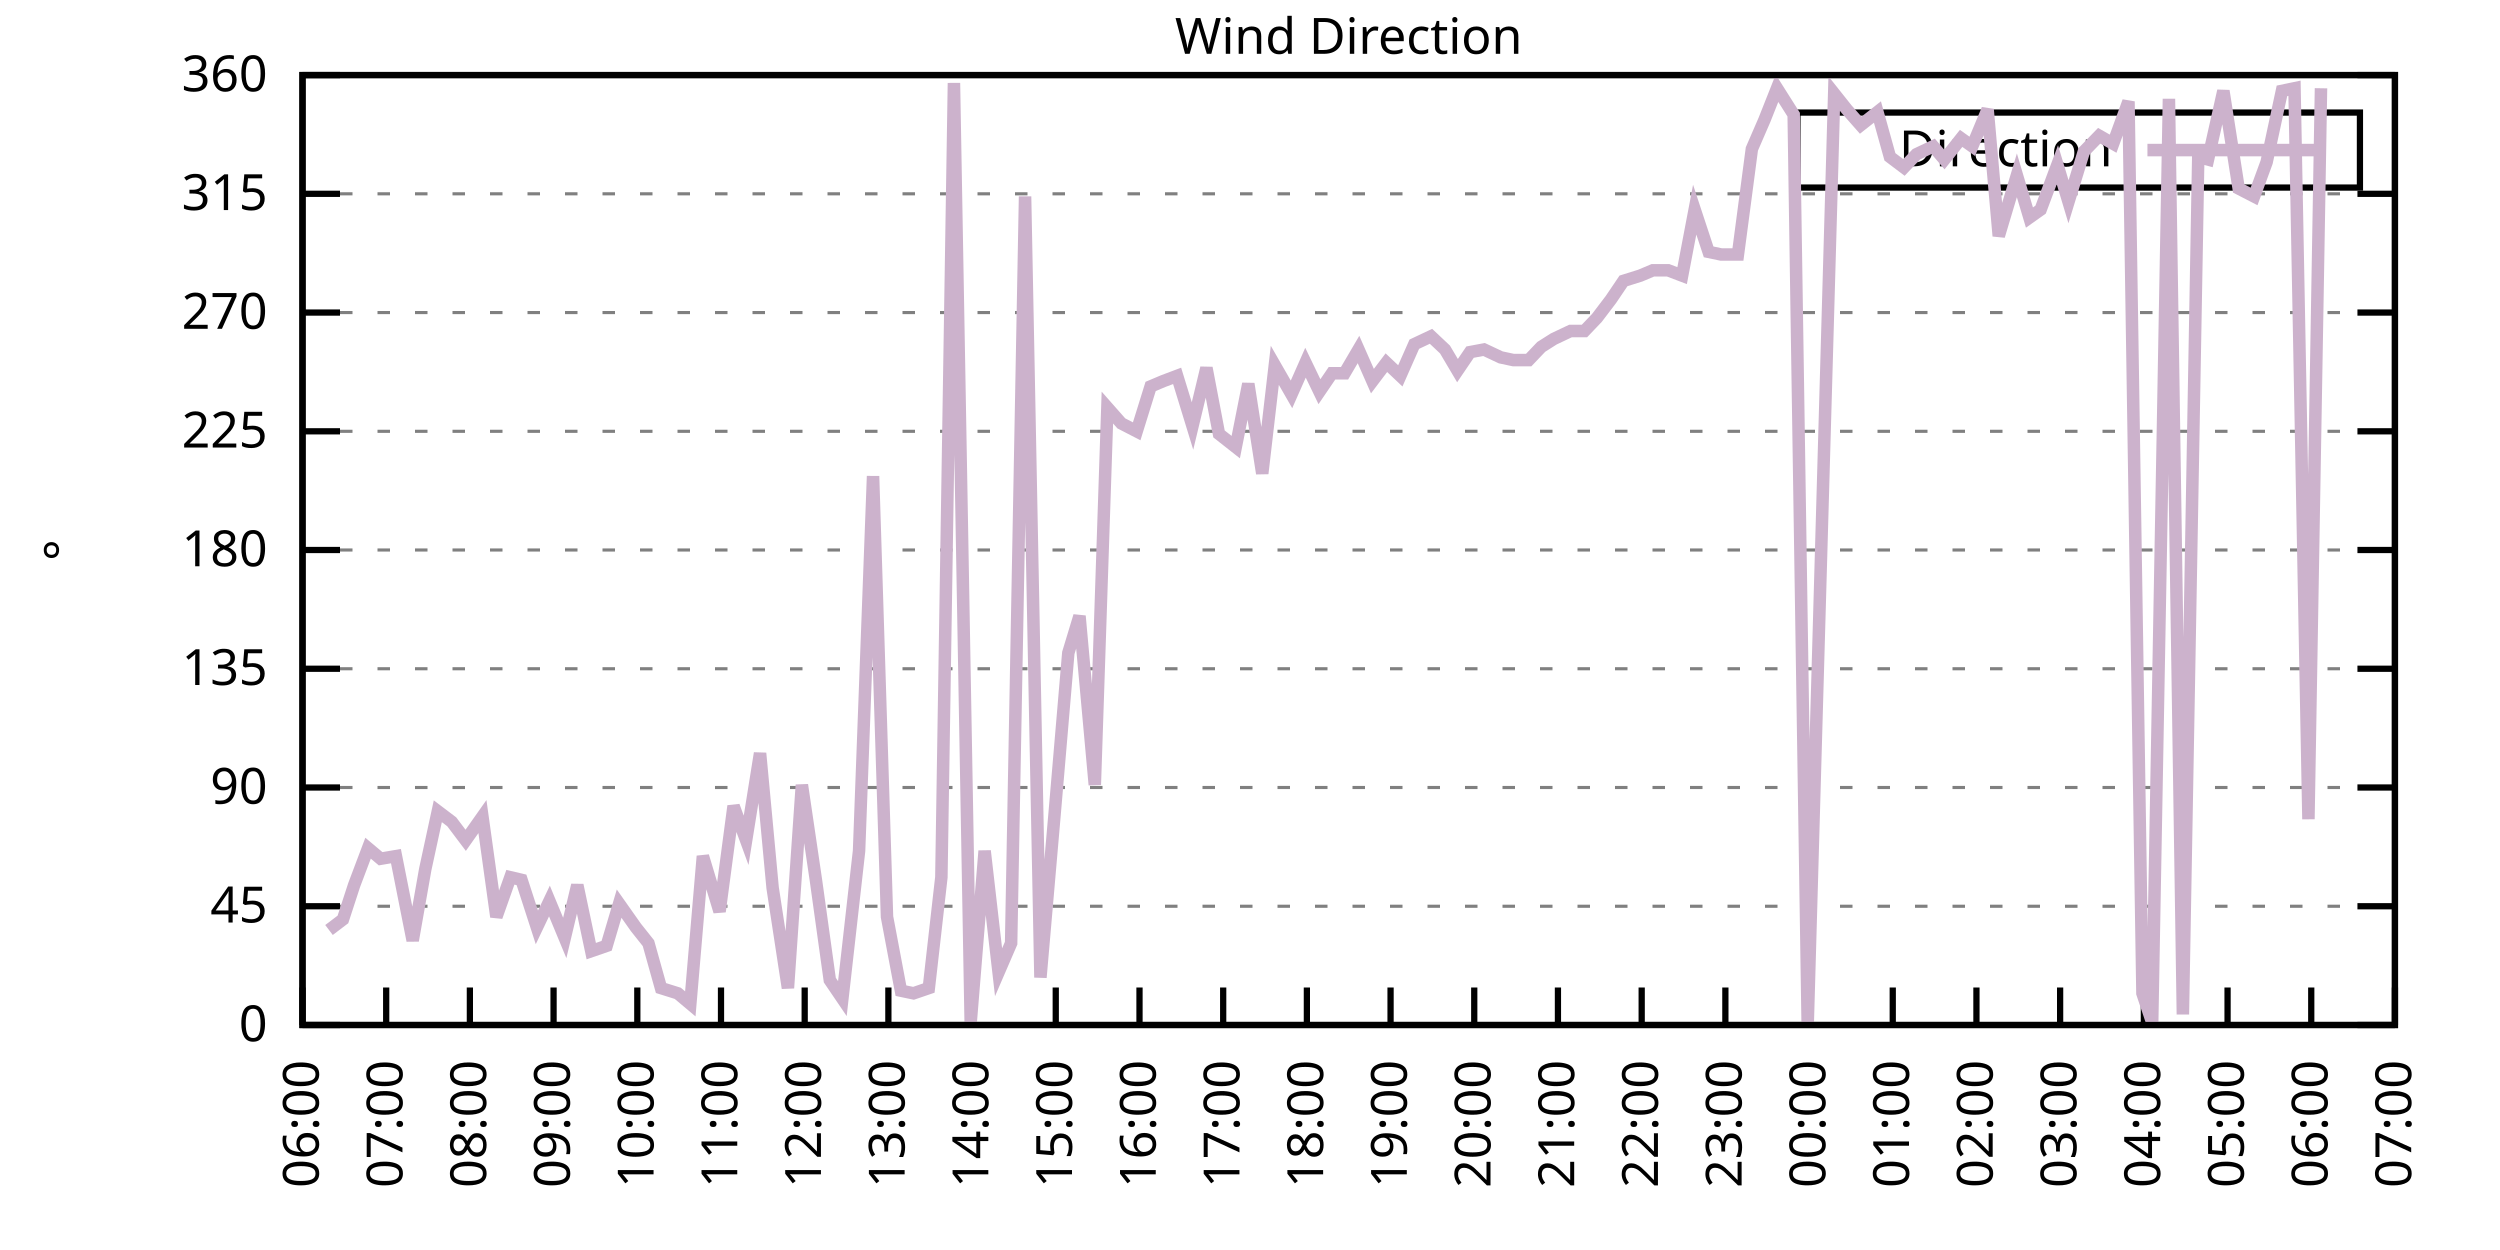
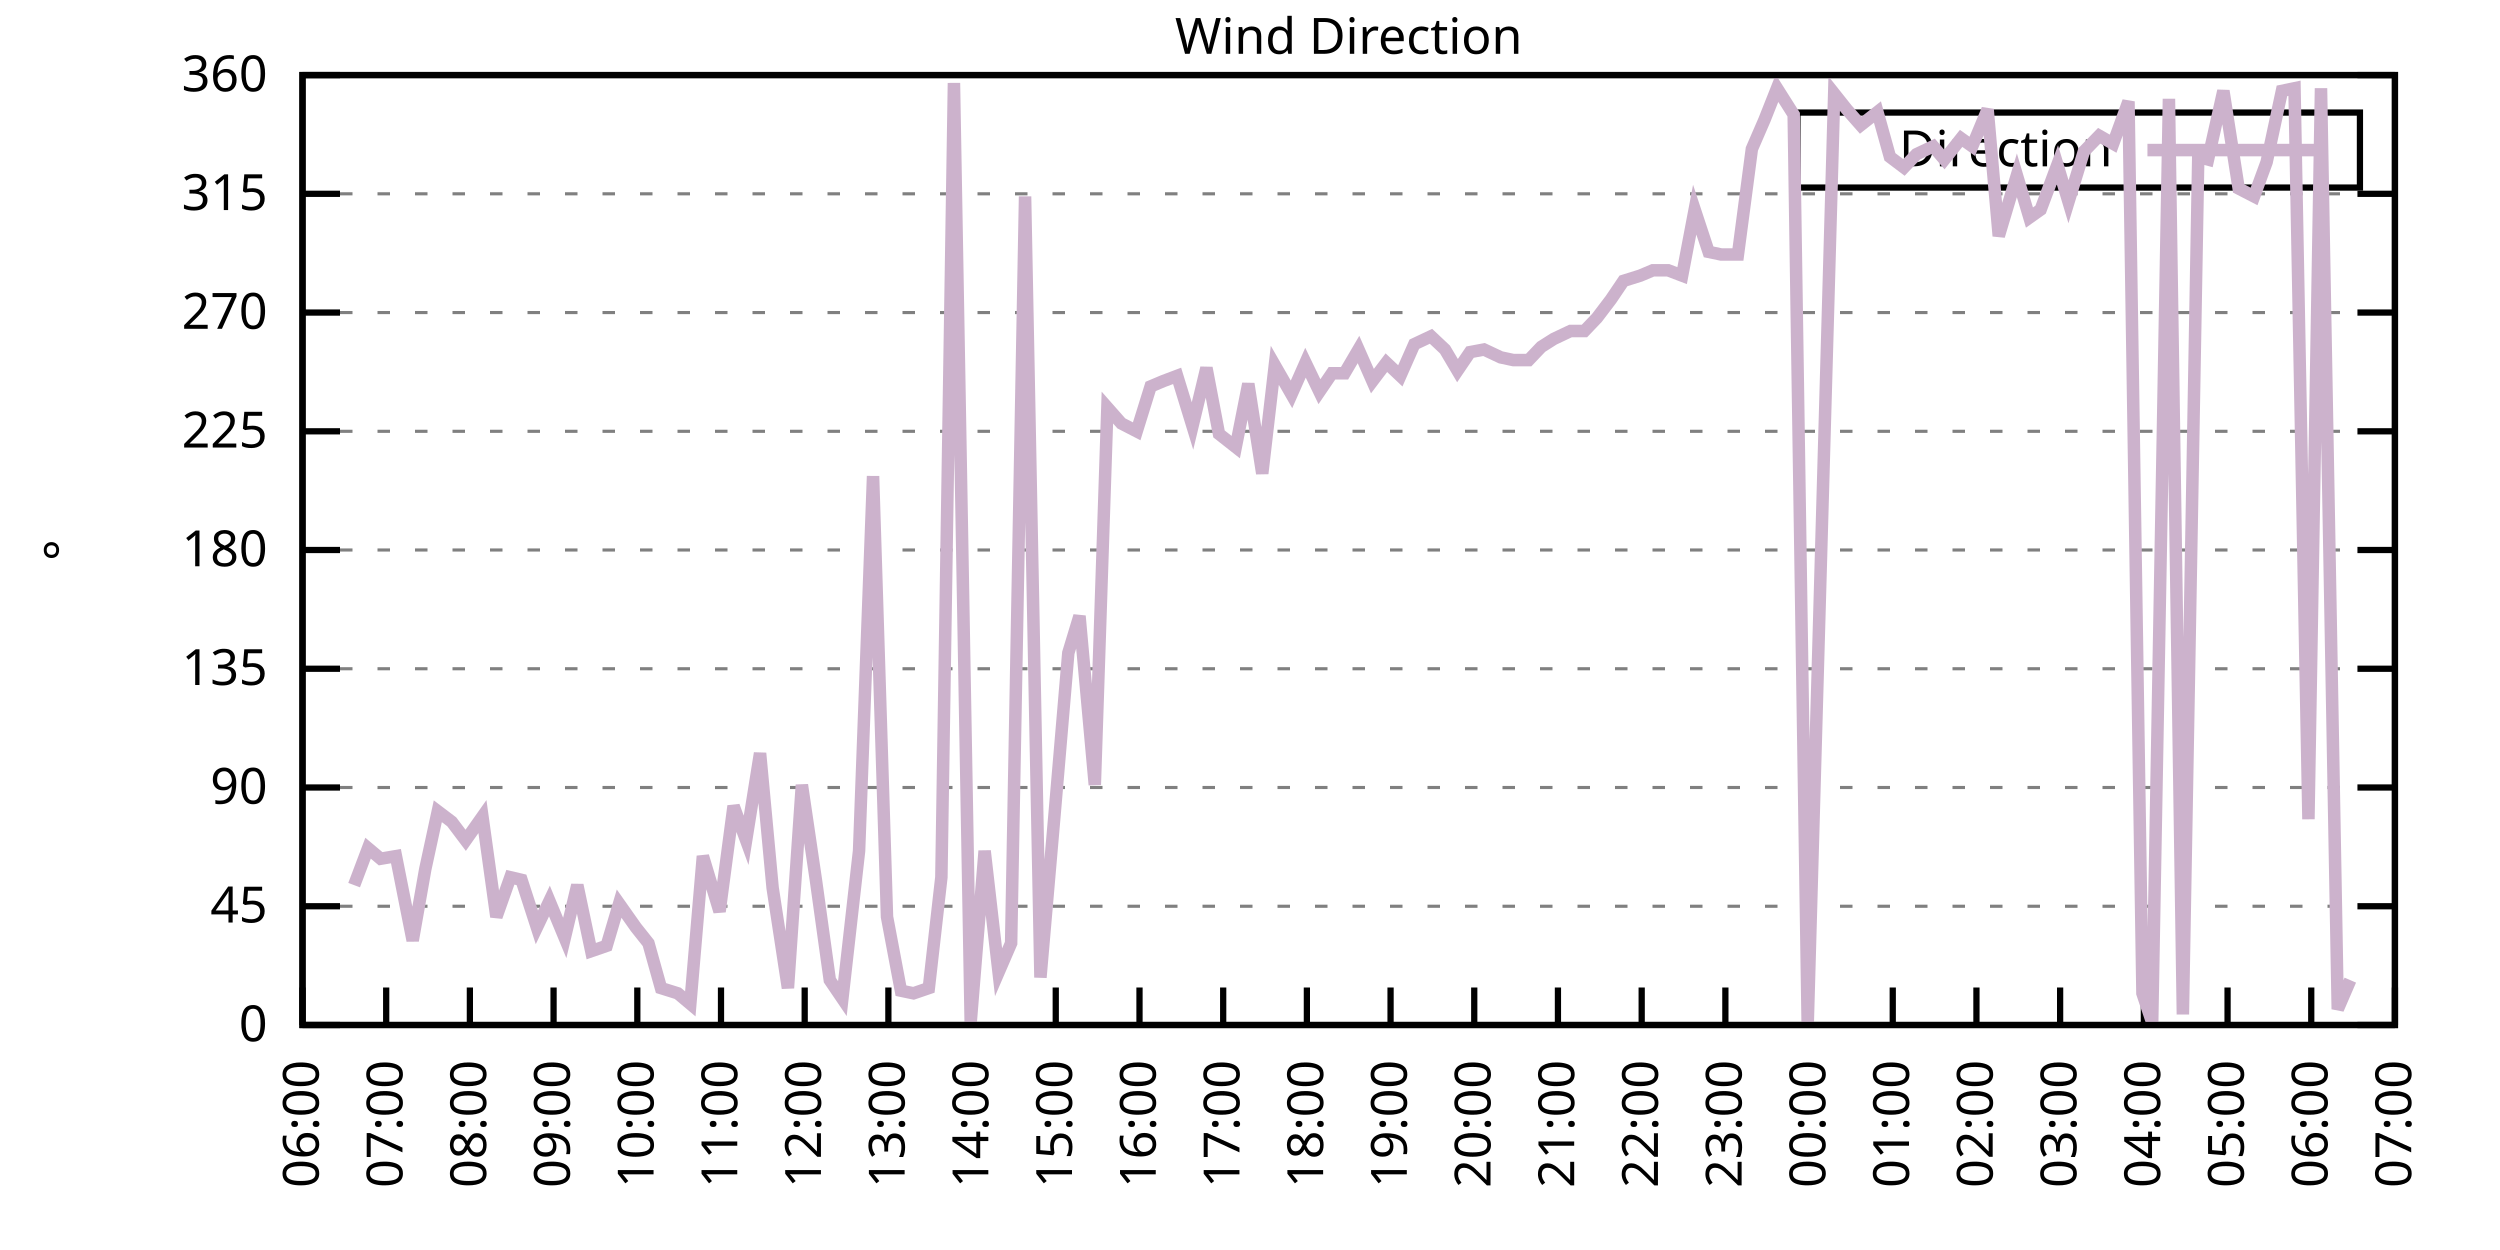
<svg xmlns="http://www.w3.org/2000/svg" xmlns:xlink="http://www.w3.org/1999/xlink" width="400" height="200" viewBox="0 0 400 200">
  <g id="gnuplot_canvas">
    <rect x="0" y="0" width="400" height="200" fill="none" />
    <defs>
      <circle id="gpDot" r="0.5" stroke-width="0.5" stroke="currentColor" />
      <path id="gpPt0" stroke-width="0.333" stroke="currentColor" d="M-1,0 h2 M0,-1 v2" />
      <path id="gpPt1" stroke-width="0.333" stroke="currentColor" d="M-1,-1 L1,1 M1,-1 L-1,1" />
      <path id="gpPt2" stroke-width="0.333" stroke="currentColor" d="M-1,0 L1,0 M0,-1 L0,1 M-1,-1 L1,1 M-1,1 L1,-1" />
      <rect id="gpPt3" stroke-width="0.333" stroke="currentColor" x="-1" y="-1" width="2" height="2" />
      <rect id="gpPt4" stroke-width="0.333" stroke="currentColor" fill="currentColor" x="-1" y="-1" width="2" height="2" />
      <circle id="gpPt5" stroke-width="0.333" stroke="currentColor" cx="0" cy="0" r="1" />
      <use xlink:href="#gpPt5" id="gpPt6" fill="currentColor" stroke="none" />
      <path id="gpPt7" stroke-width="0.333" stroke="currentColor" d="M0,-1.33 L-1.33,0.67 L1.33,0.67 z" />
      <use xlink:href="#gpPt7" id="gpPt8" fill="currentColor" stroke="none" />
      <use xlink:href="#gpPt7" id="gpPt9" stroke="currentColor" transform="rotate(180)" />
      <use xlink:href="#gpPt9" id="gpPt10" fill="currentColor" stroke="none" />
      <use xlink:href="#gpPt3" id="gpPt11" stroke="currentColor" transform="rotate(45)" />
      <use xlink:href="#gpPt11" id="gpPt12" fill="currentColor" stroke="none" />
      <path id="gpPt13" stroke-width="0.333" stroke="currentColor" d="M0,1.330 L1.265,0.411 L0.782,-1.067 L-0.782,-1.076 L-1.265,0.411 z" />
      <use xlink:href="#gpPt13" id="gpPt14" fill="currentColor" stroke="none" />
      <filter id="textbox" filterUnits="objectBoundingBox" x="0" y="0" height="1" width="1">
        <feFlood flood-color="white" flood-opacity="1" result="bgnd" />
        <feComposite in="SourceGraphic" in2="bgnd" operator="atop" />
      </filter>
      <filter id="greybox" filterUnits="objectBoundingBox" x="0" y="0" height="1" width="1">
        <feFlood flood-color="lightgrey" flood-opacity="1" result="grey" />
        <feComposite in="SourceGraphic" in2="grey" operator="atop" />
      </filter>
    </defs>
    <g fill="none" color="white" stroke="currentColor" stroke-width="1.00" stroke-linecap="butt" stroke-linejoin="miter">
</g>
    <g fill="none" color="black" stroke="currentColor" stroke-width="1.00" stroke-linecap="butt" stroke-linejoin="miter">
      <g stroke="none" shape-rendering="crispEdges">
        <polygon fill="rgb(255, 255, 255)" points="48.40,164.00 383.18,164.00 383.18,12.02 48.40,12.02 " />
      </g>
    </g>
    <g fill="none" color="black" stroke="currentColor" stroke-width="1.00" stroke-linecap="butt" stroke-linejoin="miter">
</g>
    <g fill="none" color="black" stroke="black" stroke-width="0.50" stroke-linecap="butt" stroke-linejoin="miter">
</g>
    <g fill="none" color="gray" stroke="currentColor" stroke-width="0.50" stroke-linecap="butt" stroke-linejoin="miter">
      <path stroke="gray" stroke-dasharray="2,4" class="gridline" d="M48.40,164.00 L383.19,164.00  " />
    </g>
    <g fill="none" color="gray" stroke="gray" stroke-width="1.00" stroke-linecap="butt" stroke-linejoin="miter">
</g>
    <g fill="none" color="black" stroke="currentColor" stroke-width="1.00" stroke-linecap="butt" stroke-linejoin="miter">
      <path stroke="black" d="M48.40,164.00 L54.40,164.00 M383.19,164.00 L377.19,164.00  " />
      <g transform="translate(42.80,166.60)" stroke="none" fill="black" font-family="Sans" font-size="8.00" text-anchor="end">
        <text>
          <tspan font-family="Sans"> 0</tspan>
        </text>
      </g>
    </g>
    <g fill="none" color="black" stroke="currentColor" stroke-width="1.00" stroke-linecap="butt" stroke-linejoin="miter">
</g>
    <g fill="none" color="black" stroke="black" stroke-width="0.50" stroke-linecap="butt" stroke-linejoin="miter">
</g>
    <g fill="none" color="gray" stroke="currentColor" stroke-width="0.50" stroke-linecap="butt" stroke-linejoin="miter">
      <path stroke="gray" stroke-dasharray="2,4" class="gridline" d="M48.40,145.00 L383.19,145.00  " />
    </g>
    <g fill="none" color="gray" stroke="gray" stroke-width="1.00" stroke-linecap="butt" stroke-linejoin="miter">
</g>
    <g fill="none" color="black" stroke="currentColor" stroke-width="1.00" stroke-linecap="butt" stroke-linejoin="miter">
      <path stroke="black" d="M48.40,145.00 L54.40,145.00 M383.19,145.00 L377.19,145.00  " />
      <g transform="translate(42.80,147.60)" stroke="none" fill="black" font-family="Sans" font-size="8.00" text-anchor="end">
        <text>
          <tspan font-family="Sans"> 45</tspan>
        </text>
      </g>
    </g>
    <g fill="none" color="black" stroke="currentColor" stroke-width="1.00" stroke-linecap="butt" stroke-linejoin="miter">
</g>
    <g fill="none" color="black" stroke="black" stroke-width="0.50" stroke-linecap="butt" stroke-linejoin="miter">
</g>
    <g fill="none" color="gray" stroke="currentColor" stroke-width="0.50" stroke-linecap="butt" stroke-linejoin="miter">
      <path stroke="gray" stroke-dasharray="2,4" class="gridline" d="M48.40,126.00 L383.19,126.00  " />
    </g>
    <g fill="none" color="gray" stroke="gray" stroke-width="1.00" stroke-linecap="butt" stroke-linejoin="miter">
</g>
    <g fill="none" color="black" stroke="currentColor" stroke-width="1.00" stroke-linecap="butt" stroke-linejoin="miter">
      <path stroke="black" d="M48.40,126.00 L54.40,126.00 M383.19,126.00 L377.19,126.00  " />
      <g transform="translate(42.80,128.60)" stroke="none" fill="black" font-family="Sans" font-size="8.00" text-anchor="end">
        <text>
          <tspan font-family="Sans"> 90</tspan>
        </text>
      </g>
    </g>
    <g fill="none" color="black" stroke="currentColor" stroke-width="1.00" stroke-linecap="butt" stroke-linejoin="miter">
</g>
    <g fill="none" color="black" stroke="black" stroke-width="0.50" stroke-linecap="butt" stroke-linejoin="miter">
</g>
    <g fill="none" color="gray" stroke="currentColor" stroke-width="0.50" stroke-linecap="butt" stroke-linejoin="miter">
      <path stroke="gray" stroke-dasharray="2,4" class="gridline" d="M48.40,107.00 L383.19,107.00  " />
    </g>
    <g fill="none" color="gray" stroke="gray" stroke-width="1.00" stroke-linecap="butt" stroke-linejoin="miter">
</g>
    <g fill="none" color="black" stroke="currentColor" stroke-width="1.00" stroke-linecap="butt" stroke-linejoin="miter">
      <path stroke="black" d="M48.40,107.00 L54.40,107.00 M383.19,107.00 L377.19,107.00  " />
      <g transform="translate(42.80,109.60)" stroke="none" fill="black" font-family="Sans" font-size="8.00" text-anchor="end">
        <text>
          <tspan font-family="Sans"> 135</tspan>
        </text>
      </g>
    </g>
    <g fill="none" color="black" stroke="currentColor" stroke-width="1.00" stroke-linecap="butt" stroke-linejoin="miter">
</g>
    <g fill="none" color="black" stroke="black" stroke-width="0.50" stroke-linecap="butt" stroke-linejoin="miter">
</g>
    <g fill="none" color="gray" stroke="currentColor" stroke-width="0.50" stroke-linecap="butt" stroke-linejoin="miter">
      <path stroke="gray" stroke-dasharray="2,4" class="gridline" d="M48.40,88.00 L383.19,88.00  " />
    </g>
    <g fill="none" color="gray" stroke="gray" stroke-width="1.00" stroke-linecap="butt" stroke-linejoin="miter">
</g>
    <g fill="none" color="black" stroke="currentColor" stroke-width="1.00" stroke-linecap="butt" stroke-linejoin="miter">
      <path stroke="black" d="M48.40,88.00 L54.40,88.00 M383.19,88.00 L377.19,88.00  " />
      <g transform="translate(42.80,90.60)" stroke="none" fill="black" font-family="Sans" font-size="8.00" text-anchor="end">
        <text>
          <tspan font-family="Sans"> 180</tspan>
        </text>
      </g>
    </g>
    <g fill="none" color="black" stroke="currentColor" stroke-width="1.00" stroke-linecap="butt" stroke-linejoin="miter">
</g>
    <g fill="none" color="black" stroke="black" stroke-width="0.50" stroke-linecap="butt" stroke-linejoin="miter">
</g>
    <g fill="none" color="gray" stroke="currentColor" stroke-width="0.50" stroke-linecap="butt" stroke-linejoin="miter">
      <path stroke="gray" stroke-dasharray="2,4" class="gridline" d="M48.40,69.01 L383.19,69.01  " />
    </g>
    <g fill="none" color="gray" stroke="gray" stroke-width="1.00" stroke-linecap="butt" stroke-linejoin="miter">
</g>
    <g fill="none" color="black" stroke="currentColor" stroke-width="1.00" stroke-linecap="butt" stroke-linejoin="miter">
      <path stroke="black" d="M48.40,69.01 L54.40,69.01 M383.19,69.01 L377.19,69.01  " />
      <g transform="translate(42.80,71.61)" stroke="none" fill="black" font-family="Sans" font-size="8.00" text-anchor="end">
        <text>
          <tspan font-family="Sans"> 225</tspan>
        </text>
      </g>
    </g>
    <g fill="none" color="black" stroke="currentColor" stroke-width="1.00" stroke-linecap="butt" stroke-linejoin="miter">
</g>
    <g fill="none" color="black" stroke="black" stroke-width="0.50" stroke-linecap="butt" stroke-linejoin="miter">
</g>
    <g fill="none" color="gray" stroke="currentColor" stroke-width="0.50" stroke-linecap="butt" stroke-linejoin="miter">
      <path stroke="gray" stroke-dasharray="2,4" class="gridline" d="M48.40,50.01 L383.19,50.01  " />
    </g>
    <g fill="none" color="gray" stroke="gray" stroke-width="1.00" stroke-linecap="butt" stroke-linejoin="miter">
</g>
    <g fill="none" color="black" stroke="currentColor" stroke-width="1.00" stroke-linecap="butt" stroke-linejoin="miter">
      <path stroke="black" d="M48.40,50.01 L54.40,50.01 M383.19,50.01 L377.19,50.01  " />
      <g transform="translate(42.80,52.61)" stroke="none" fill="black" font-family="Sans" font-size="8.00" text-anchor="end">
        <text>
          <tspan font-family="Sans"> 270</tspan>
        </text>
      </g>
    </g>
    <g fill="none" color="black" stroke="currentColor" stroke-width="1.00" stroke-linecap="butt" stroke-linejoin="miter">
</g>
    <g fill="none" color="black" stroke="black" stroke-width="0.50" stroke-linecap="butt" stroke-linejoin="miter">
</g>
    <g fill="none" color="gray" stroke="currentColor" stroke-width="0.50" stroke-linecap="butt" stroke-linejoin="miter">
      <path stroke="gray" stroke-dasharray="2,4" class="gridline" d="M48.40,31.01 L383.19,31.01  " />
    </g>
    <g fill="none" color="gray" stroke="gray" stroke-width="1.00" stroke-linecap="butt" stroke-linejoin="miter">
</g>
    <g fill="none" color="black" stroke="currentColor" stroke-width="1.00" stroke-linecap="butt" stroke-linejoin="miter">
      <path stroke="black" d="M48.40,31.01 L54.40,31.01 M383.19,31.01 L377.19,31.01  " />
      <g transform="translate(42.80,33.61)" stroke="none" fill="black" font-family="Sans" font-size="8.00" text-anchor="end">
        <text>
          <tspan font-family="Sans"> 315</tspan>
        </text>
      </g>
    </g>
    <g fill="none" color="black" stroke="currentColor" stroke-width="1.00" stroke-linecap="butt" stroke-linejoin="miter">
</g>
    <g fill="none" color="black" stroke="black" stroke-width="0.50" stroke-linecap="butt" stroke-linejoin="miter">
</g>
    <g fill="none" color="gray" stroke="currentColor" stroke-width="0.50" stroke-linecap="butt" stroke-linejoin="miter">
      <path stroke="gray" stroke-dasharray="2,4" class="gridline" d="M48.40,12.01 L383.19,12.01  " />
    </g>
    <g fill="none" color="gray" stroke="gray" stroke-width="1.00" stroke-linecap="butt" stroke-linejoin="miter">
</g>
    <g fill="none" color="black" stroke="currentColor" stroke-width="1.00" stroke-linecap="butt" stroke-linejoin="miter">
      <path stroke="black" d="M48.40,12.01 L54.40,12.01 M383.19,12.01 L377.19,12.01  " />
      <g transform="translate(42.80,14.61)" stroke="none" fill="black" font-family="Sans" font-size="8.00" text-anchor="end">
        <text>
          <tspan font-family="Sans"> 360</tspan>
        </text>
      </g>
    </g>
    <g fill="none" color="black" stroke="currentColor" stroke-width="1.00" stroke-linecap="butt" stroke-linejoin="miter">
      <path stroke="black" d="M48.40,164.00 L48.40,158.00  " />
      <g transform="translate(51.00,169.60) rotate(270.00)" stroke="none" fill="black" font-family="Sans" font-size="8.00" text-anchor="end">
        <text>
          <tspan font-family="Sans">06:00</tspan>
        </text>
      </g>
    </g>
    <g fill="none" color="black" stroke="currentColor" stroke-width="1.00" stroke-linecap="butt" stroke-linejoin="miter">
      <path stroke="black" d="M61.79,164.00 L61.79,158.00  " />
      <g transform="translate(64.39,169.60) rotate(270.00)" stroke="none" fill="black" font-family="Sans" font-size="8.00" text-anchor="end">
        <text>
          <tspan font-family="Sans">07:00</tspan>
        </text>
      </g>
    </g>
    <g fill="none" color="black" stroke="currentColor" stroke-width="1.00" stroke-linecap="butt" stroke-linejoin="miter">
      <path stroke="black" d="M75.18,164.00 L75.18,158.00  " />
      <g transform="translate(77.78,169.60) rotate(270.00)" stroke="none" fill="black" font-family="Sans" font-size="8.00" text-anchor="end">
        <text>
          <tspan font-family="Sans">08:00</tspan>
        </text>
      </g>
    </g>
    <g fill="none" color="black" stroke="currentColor" stroke-width="1.00" stroke-linecap="butt" stroke-linejoin="miter">
      <path stroke="black" d="M88.57,164.00 L88.57,158.00  " />
      <g transform="translate(91.17,169.60) rotate(270.00)" stroke="none" fill="black" font-family="Sans" font-size="8.00" text-anchor="end">
        <text>
          <tspan font-family="Sans">09:00</tspan>
        </text>
      </g>
    </g>
    <g fill="none" color="black" stroke="currentColor" stroke-width="1.00" stroke-linecap="butt" stroke-linejoin="miter">
      <path stroke="black" d="M101.97,164.00 L101.97,158.00  " />
      <g transform="translate(104.57,169.60) rotate(270.00)" stroke="none" fill="black" font-family="Sans" font-size="8.00" text-anchor="end">
        <text>
          <tspan font-family="Sans">10:00</tspan>
        </text>
      </g>
    </g>
    <g fill="none" color="black" stroke="currentColor" stroke-width="1.00" stroke-linecap="butt" stroke-linejoin="miter">
      <path stroke="black" d="M115.36,164.00 L115.36,158.00  " />
      <g transform="translate(117.96,169.60) rotate(270.00)" stroke="none" fill="black" font-family="Sans" font-size="8.00" text-anchor="end">
        <text>
          <tspan font-family="Sans">11:00</tspan>
        </text>
      </g>
    </g>
    <g fill="none" color="black" stroke="currentColor" stroke-width="1.00" stroke-linecap="butt" stroke-linejoin="miter">
      <path stroke="black" d="M128.75,164.00 L128.75,158.00  " />
      <g transform="translate(131.35,169.60) rotate(270.00)" stroke="none" fill="black" font-family="Sans" font-size="8.00" text-anchor="end">
        <text>
          <tspan font-family="Sans">12:00</tspan>
        </text>
      </g>
    </g>
    <g fill="none" color="black" stroke="currentColor" stroke-width="1.00" stroke-linecap="butt" stroke-linejoin="miter">
      <path stroke="black" d="M142.14,164.00 L142.14,158.00  " />
      <g transform="translate(144.74,169.60) rotate(270.00)" stroke="none" fill="black" font-family="Sans" font-size="8.00" text-anchor="end">
        <text>
          <tspan font-family="Sans">13:00</tspan>
        </text>
      </g>
    </g>
    <g fill="none" color="black" stroke="currentColor" stroke-width="1.00" stroke-linecap="butt" stroke-linejoin="miter">
      <path stroke="black" d="M155.53,164.00 L155.53,158.00  " />
      <g transform="translate(158.13,169.60) rotate(270.00)" stroke="none" fill="black" font-family="Sans" font-size="8.00" text-anchor="end">
        <text>
          <tspan font-family="Sans">14:00</tspan>
        </text>
      </g>
    </g>
    <g fill="none" color="black" stroke="currentColor" stroke-width="1.00" stroke-linecap="butt" stroke-linejoin="miter">
      <path stroke="black" d="M168.92,164.00 L168.92,158.00  " />
      <g transform="translate(171.52,169.60) rotate(270.00)" stroke="none" fill="black" font-family="Sans" font-size="8.00" text-anchor="end">
        <text>
          <tspan font-family="Sans">15:00</tspan>
        </text>
      </g>
    </g>
    <g fill="none" color="black" stroke="currentColor" stroke-width="1.00" stroke-linecap="butt" stroke-linejoin="miter">
      <path stroke="black" d="M182.32,164.00 L182.32,158.00  " />
      <g transform="translate(184.92,169.60) rotate(270.00)" stroke="none" fill="black" font-family="Sans" font-size="8.00" text-anchor="end">
        <text>
          <tspan font-family="Sans">16:00</tspan>
        </text>
      </g>
    </g>
    <g fill="none" color="black" stroke="currentColor" stroke-width="1.00" stroke-linecap="butt" stroke-linejoin="miter">
      <path stroke="black" d="M195.71,164.00 L195.71,158.00  " />
      <g transform="translate(198.31,169.60) rotate(270.00)" stroke="none" fill="black" font-family="Sans" font-size="8.00" text-anchor="end">
        <text>
          <tspan font-family="Sans">17:00</tspan>
        </text>
      </g>
    </g>
    <g fill="none" color="black" stroke="currentColor" stroke-width="1.00" stroke-linecap="butt" stroke-linejoin="miter">
      <path stroke="black" d="M209.10,164.00 L209.10,158.00  " />
      <g transform="translate(211.70,169.60) rotate(270.00)" stroke="none" fill="black" font-family="Sans" font-size="8.00" text-anchor="end">
        <text>
          <tspan font-family="Sans">18:00</tspan>
        </text>
      </g>
    </g>
    <g fill="none" color="black" stroke="currentColor" stroke-width="1.00" stroke-linecap="butt" stroke-linejoin="miter">
      <path stroke="black" d="M222.49,164.00 L222.49,158.00  " />
      <g transform="translate(225.09,169.60) rotate(270.00)" stroke="none" fill="black" font-family="Sans" font-size="8.00" text-anchor="end">
        <text>
          <tspan font-family="Sans">19:00</tspan>
        </text>
      </g>
    </g>
    <g fill="none" color="black" stroke="currentColor" stroke-width="1.00" stroke-linecap="butt" stroke-linejoin="miter">
      <path stroke="black" d="M235.88,164.00 L235.88,158.00  " />
      <g transform="translate(238.48,169.60) rotate(270.00)" stroke="none" fill="black" font-family="Sans" font-size="8.00" text-anchor="end">
        <text>
          <tspan font-family="Sans">20:00</tspan>
        </text>
      </g>
    </g>
    <g fill="none" color="black" stroke="currentColor" stroke-width="1.00" stroke-linecap="butt" stroke-linejoin="miter">
      <path stroke="black" d="M249.27,164.00 L249.27,158.00  " />
      <g transform="translate(251.87,169.60) rotate(270.00)" stroke="none" fill="black" font-family="Sans" font-size="8.00" text-anchor="end">
        <text>
          <tspan font-family="Sans">21:00</tspan>
        </text>
      </g>
    </g>
    <g fill="none" color="black" stroke="currentColor" stroke-width="1.00" stroke-linecap="butt" stroke-linejoin="miter">
      <path stroke="black" d="M262.67,164.00 L262.67,158.00  " />
      <g transform="translate(265.27,169.60) rotate(270.00)" stroke="none" fill="black" font-family="Sans" font-size="8.00" text-anchor="end">
        <text>
          <tspan font-family="Sans">22:00</tspan>
        </text>
      </g>
    </g>
    <g fill="none" color="black" stroke="currentColor" stroke-width="1.00" stroke-linecap="butt" stroke-linejoin="miter">
      <path stroke="black" d="M276.06,164.00 L276.06,158.00  " />
      <g transform="translate(278.66,169.60) rotate(270.00)" stroke="none" fill="black" font-family="Sans" font-size="8.00" text-anchor="end">
        <text>
          <tspan font-family="Sans">23:00</tspan>
        </text>
      </g>
    </g>
    <g fill="none" color="black" stroke="currentColor" stroke-width="1.00" stroke-linecap="butt" stroke-linejoin="miter">
      <path stroke="black" d="M289.45,164.00 L289.45,158.00  " />
      <g transform="translate(292.05,169.60) rotate(270.00)" stroke="none" fill="black" font-family="Sans" font-size="8.00" text-anchor="end">
        <text>
          <tspan font-family="Sans">00:00</tspan>
        </text>
      </g>
    </g>
    <g fill="none" color="black" stroke="currentColor" stroke-width="1.00" stroke-linecap="butt" stroke-linejoin="miter">
      <path stroke="black" d="M302.84,164.00 L302.84,158.00  " />
      <g transform="translate(305.44,169.60) rotate(270.00)" stroke="none" fill="black" font-family="Sans" font-size="8.00" text-anchor="end">
        <text>
          <tspan font-family="Sans">01:00</tspan>
        </text>
      </g>
    </g>
    <g fill="none" color="black" stroke="currentColor" stroke-width="1.00" stroke-linecap="butt" stroke-linejoin="miter">
      <path stroke="black" d="M316.23,164.00 L316.23,158.00  " />
      <g transform="translate(318.83,169.60) rotate(270.00)" stroke="none" fill="black" font-family="Sans" font-size="8.00" text-anchor="end">
        <text>
          <tspan font-family="Sans">02:00</tspan>
        </text>
      </g>
    </g>
    <g fill="none" color="black" stroke="currentColor" stroke-width="1.00" stroke-linecap="butt" stroke-linejoin="miter">
      <path stroke="black" d="M329.62,164.00 L329.62,158.00  " />
      <g transform="translate(332.22,169.60) rotate(270.00)" stroke="none" fill="black" font-family="Sans" font-size="8.00" text-anchor="end">
        <text>
          <tspan font-family="Sans">03:00</tspan>
        </text>
      </g>
    </g>
    <g fill="none" color="black" stroke="currentColor" stroke-width="1.00" stroke-linecap="butt" stroke-linejoin="miter">
      <path stroke="black" d="M343.02,164.00 L343.02,158.00  " />
      <g transform="translate(345.62,169.60) rotate(270.00)" stroke="none" fill="black" font-family="Sans" font-size="8.00" text-anchor="end">
        <text>
          <tspan font-family="Sans">04:00</tspan>
        </text>
      </g>
    </g>
    <g fill="none" color="black" stroke="currentColor" stroke-width="1.00" stroke-linecap="butt" stroke-linejoin="miter">
      <path stroke="black" d="M356.41,164.00 L356.41,158.00  " />
      <g transform="translate(359.01,169.60) rotate(270.00)" stroke="none" fill="black" font-family="Sans" font-size="8.00" text-anchor="end">
        <text>
          <tspan font-family="Sans">05:00</tspan>
        </text>
      </g>
    </g>
    <g fill="none" color="black" stroke="currentColor" stroke-width="1.00" stroke-linecap="butt" stroke-linejoin="miter">
      <path stroke="black" d="M369.80,164.00 L369.80,158.00  " />
      <g transform="translate(372.40,169.60) rotate(270.00)" stroke="none" fill="black" font-family="Sans" font-size="8.00" text-anchor="end">
        <text>
          <tspan font-family="Sans">06:00</tspan>
        </text>
      </g>
    </g>
    <g fill="none" color="black" stroke="currentColor" stroke-width="1.00" stroke-linecap="butt" stroke-linejoin="miter">
      <path stroke="black" d="M383.19,164.00 L383.19,158.00  " />
      <g transform="translate(385.79,169.60) rotate(270.00)" stroke="none" fill="black" font-family="Sans" font-size="8.00" text-anchor="end">
        <text>
          <tspan font-family="Sans">07:00</tspan>
        </text>
      </g>
    </g>
    <g fill="none" color="black" stroke="currentColor" stroke-width="1.00" stroke-linecap="butt" stroke-linejoin="miter">
</g>
    <g fill="none" color="black" stroke="currentColor" stroke-width="1.00" stroke-linecap="butt" stroke-linejoin="miter">
      <path stroke="black" d="M48.40,12.01 L48.40,164.00 L383.19,164.00 L383.19,12.01 L48.40,12.01 Z  " />
    </g>
    <g fill="none" color="black" stroke="currentColor" stroke-width="1.00" stroke-linecap="butt" stroke-linejoin="miter">
</g>
    <g fill="none" color="black" stroke="currentColor" stroke-width="1.00" stroke-linecap="butt" stroke-linejoin="miter">
      <path stroke="black" d="M287.59,30.01 L287.59,18.01 L377.59,18.01 L377.59,30.01 L287.59,30.01 Z  " />
    </g>
    <g id="Wind_direction_plot_1">
      <g fill="none" color="white" stroke="black" stroke-width="2.00" stroke-linecap="butt" stroke-linejoin="miter">
</g>
      <g fill="none" color="black" stroke="currentColor" stroke-width="2.00" stroke-linecap="butt" stroke-linejoin="miter">
        <g transform="translate(337.99,26.61)" stroke="none" fill="black" font-family="Sans" font-size="8.00" text-anchor="end">
          <text>
            <tspan font-family="Sans">Direction</tspan>
          </text>
        </g>
      </g>
      <g fill="none" color="black" stroke="currentColor" stroke-width="2.00" stroke-linecap="butt" stroke-linejoin="miter">
-         <path stroke="rgb(204, 178, 204)" d="M343.59,24.01 L371.99,24.01 M52.64,148.80 L54.87,147.11 L56.66,141.62 L58.89,135.71 L60.90,137.40 L63.35,136.98   L66.03,150.49 L68.04,139.09 L70.05,129.80 L72.28,131.49 L74.51,134.45 L77.19,130.65 L79.42,146.69 L81.66,140.36   L83.44,140.78 L85.90,148.38 L87.91,144.16 L90.36,150.07 L92.37,141.62 L94.60,152.18 L97.06,151.33 L99.06,144.58   L101.74,148.38 L103.75,150.91 L105.76,158.09 L108.44,158.93 L110.45,160.62 L112.46,136.98 L115.13,145.85 L117.37,128.96   L119.38,134.45 L121.61,120.51 L123.62,142.05 L126.07,158.09 L128.30,125.58 L130.54,140.78 L132.77,156.82 L134.78,159.78   L137.45,136.14 L139.69,76.18 L141.92,146.69 L144.15,158.51 L146.16,158.93 L148.61,158.09 L150.62,140.36 L152.63,13.28   L155.31,163.58 L157.54,136.14 L159.77,155.56 L161.78,150.91 L164.01,31.43 L166.47,156.40 L168.70,130.65 L170.93,104.47   L172.72,98.56 L175.17,125.58 L177.18,65.21 L179.41,67.74 L181.87,69.01 L184.10,61.83 L186.11,60.98 L188.34,60.14   L190.80,68.16 L193.03,58.87 L195.04,69.43 L197.72,71.54 L199.73,61.41 L201.96,75.76 L203.97,58.45 L206.64,63.10   L208.88,58.03 L211.11,62.67 L213.12,59.72 L215.13,59.72 L217.36,55.92 L219.59,60.98 L221.82,58.03 L224.05,60.14   L226.29,55.07 L228.96,53.81 L231.20,55.92 L233.20,59.30 L235.21,56.34 L237.44,55.92 L240.12,57.18 L242.13,57.61   L244.59,57.61 L246.60,55.50 L248.60,54.23 L251.28,52.96 L253.51,52.96 L255.52,50.85 L257.76,47.90 L259.76,44.94   L262.44,44.10 L264.45,43.25 L266.91,43.25 L269.14,44.10 L271.15,33.54 L273.38,40.30 L275.39,40.72 L278.07,40.72   L280.30,23.83 L282.31,19.19 L284.32,14.12 L286.99,18.34 L289.23,164.00 L293.47,14.97 L295.48,17.50 L297.71,20.03   L300.39,17.92 L302.39,25.10 L304.63,26.79 L306.63,24.68 L309.31,23.41 L311.10,25.52 L313.78,22.14 L315.56,23.41   L318.02,17.50 L319.80,37.76 L322.70,28.05 L324.71,34.81 L326.50,33.54 L329.18,26.36 L330.96,32.28 L333.42,24.25   L335.87,21.72 L338.10,22.99 L340.56,16.23 L342.79,158.93 L344.35,163.58 L347.03,15.81 L349.26,162.31 L351.72,25.10   L353.28,25.52 L355.74,14.54 L358.19,30.16 L360.65,31.43 L362.66,25.94 L365.11,14.54 L367.12,14.12 L369.35,131.07   L371.36,14.12  " />
+         <path stroke="rgb(204, 178, 204)" d="M343.59,24.01 L371.99,24.01 M56.66,141.62 L58.89,135.71 L60.90,137.40 L63.35,136.98 L66.03,150.49 L68.04,139.09   L70.05,129.80 L72.28,131.49 L74.51,134.45 L77.19,130.65 L79.42,146.69 L81.66,140.36 L83.44,140.78 L85.90,148.38   L87.91,144.16 L90.36,150.07 L92.37,141.62 L94.60,152.18 L97.06,151.33 L99.06,144.58 L101.74,148.38 L103.75,150.91   L105.76,158.09 L108.44,158.93 L110.45,160.62 L112.46,136.98 L115.13,145.85 L117.37,128.96 L119.38,134.45 L121.61,120.51   L123.62,142.05 L126.07,158.09 L128.30,125.58 L130.54,140.78 L132.77,156.82 L134.78,159.78 L137.45,136.14 L139.69,76.18   L141.92,146.69 L144.15,158.51 L146.16,158.93 L148.61,158.09 L150.62,140.36 L152.63,13.28 L155.31,163.58 L157.54,136.14   L159.77,155.56 L161.78,150.91 L164.01,31.43 L166.47,156.40 L168.70,130.65 L170.93,104.47 L172.72,98.56 L175.17,125.58   L177.18,65.21 L179.41,67.74 L181.87,69.01 L184.10,61.83 L186.11,60.98 L188.34,60.14 L190.80,68.16 L193.03,58.87   L195.04,69.43 L197.72,71.54 L199.73,61.41 L201.96,75.76 L203.97,58.45 L206.64,63.10 L208.88,58.03 L211.11,62.67   L213.12,59.72 L215.13,59.72 L217.36,55.92 L219.59,60.98 L221.82,58.03 L224.05,60.14 L226.29,55.07 L228.96,53.81   L231.20,55.92 L233.20,59.30 L235.21,56.34 L237.44,55.92 L240.12,57.18 L242.13,57.61 L244.59,57.61 L246.60,55.50   L248.60,54.23 L251.28,52.96 L253.51,52.96 L255.52,50.85 L257.76,47.90 L259.76,44.94 L262.44,44.10 L264.45,43.25   L266.91,43.25 L269.14,44.10 L271.15,33.54 L273.38,40.30 L275.39,40.72 L278.07,40.72 L280.30,23.83 L282.31,19.19   L284.32,14.12 L286.99,18.34 L289.23,164.00 L293.47,14.97 L295.48,17.50 L297.71,20.03 L300.39,17.92 L302.39,25.10   L304.63,26.79 L306.63,24.68 L309.31,23.41 L311.10,25.52 L313.78,22.14 L315.56,23.41 L318.02,17.50 L319.80,37.76   L322.70,28.05 L324.71,34.81 L326.50,33.54 L329.18,26.36 L330.96,32.28 L333.42,24.25 L335.87,21.72 L338.10,22.99   L340.56,16.23 L342.79,158.93 L344.35,163.58 L347.03,15.81 L349.26,162.31 L351.72,25.10 L353.28,25.52 L355.74,14.54   L358.19,30.16 L360.65,31.43 L362.66,25.94 L365.11,14.54 L367.12,14.12 L369.35,131.07 L371.36,14.12 L374.04,161.47   L376.05,156.82  " />
      </g>
    </g>
    <g fill="none" color="black" stroke="currentColor" stroke-width="2.00" stroke-linecap="butt" stroke-linejoin="miter">
</g>
    <g fill="none" color="black" stroke="black" stroke-width="1.00" stroke-linecap="butt" stroke-linejoin="miter">
</g>
    <g fill="none" color="black" stroke="currentColor" stroke-width="1.00" stroke-linecap="butt" stroke-linejoin="miter">
      <path stroke="black" d="M48.40,12.01 L48.40,164.00 L383.19,164.00 L383.19,12.01 L48.40,12.01 Z  " />
      <g transform="translate(12.80,88.01) rotate(270.00)" stroke="none" fill="black" font-family="Sans" font-size="8.00" text-anchor="middle">
        <text>
          <tspan font-family="Sans">°</tspan>
        </text>
      </g>
    </g>
    <g fill="none" color="black" stroke="currentColor" stroke-width="1.00" stroke-linecap="butt" stroke-linejoin="miter">
</g>
    <g fill="none" color="black" stroke="currentColor" stroke-width="1.00" stroke-linecap="butt" stroke-linejoin="miter">
      <g transform="translate(215.79,8.61)" stroke="none" fill="black" font-family="Sans" font-size="8.00" text-anchor="middle">
        <text>
          <tspan font-family="Sans">Wind Direction</tspan>
        </text>
      </g>
    </g>
    <g fill="none" color="black" stroke="currentColor" stroke-width="1.00" stroke-linecap="butt" stroke-linejoin="miter">
</g>
  </g>
</svg>
